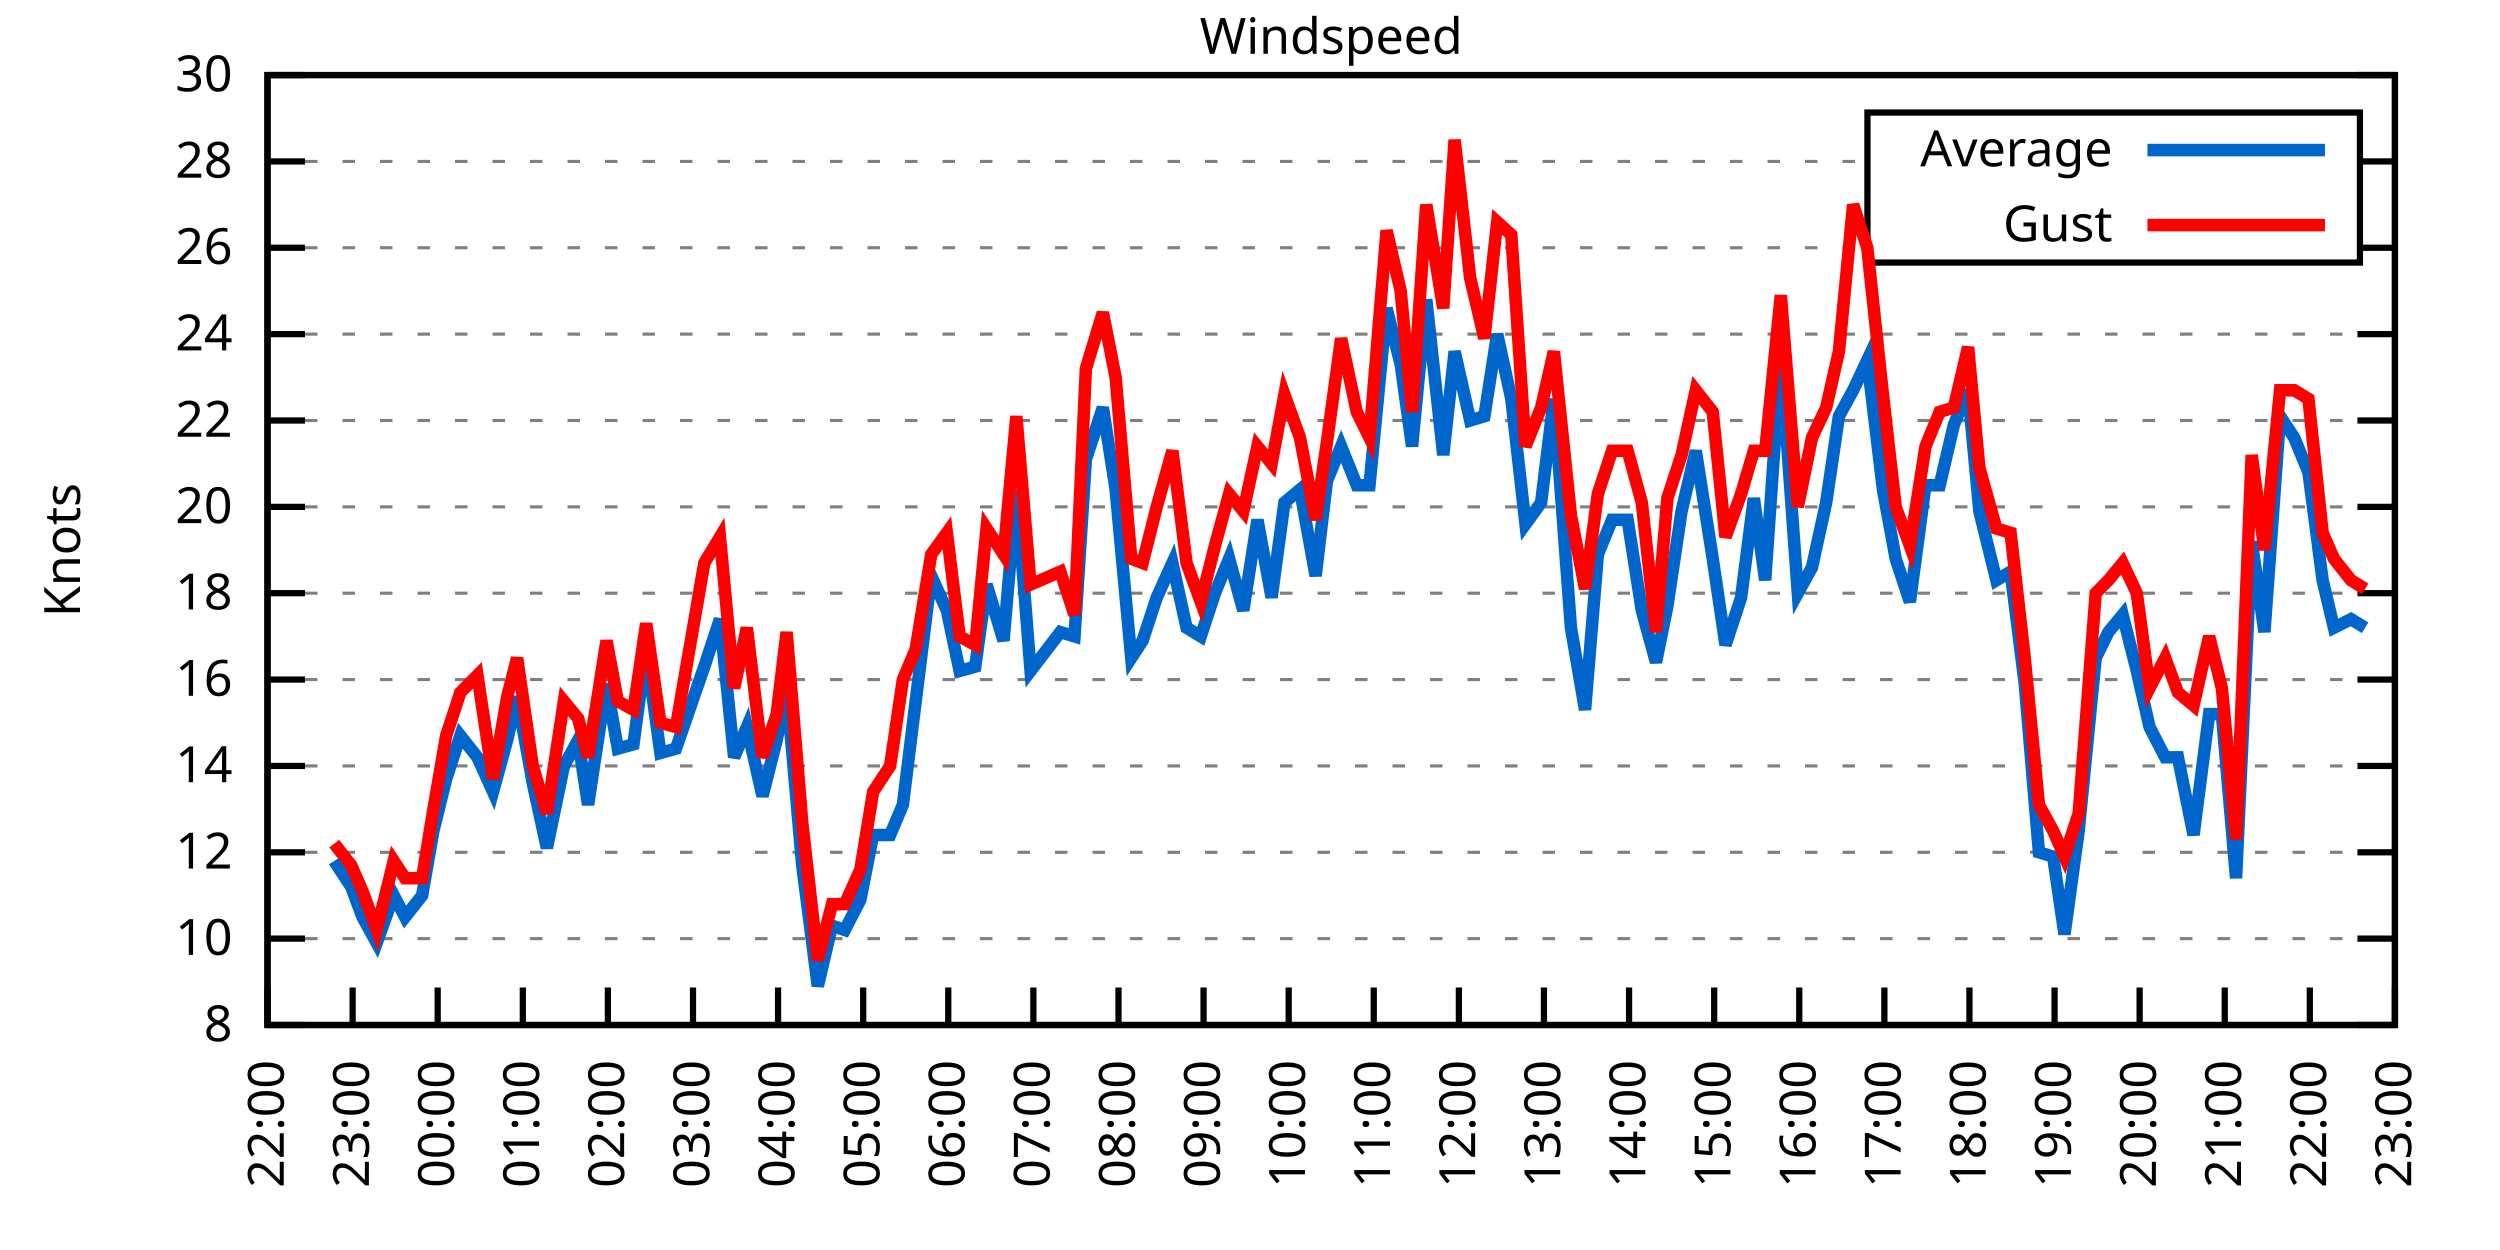
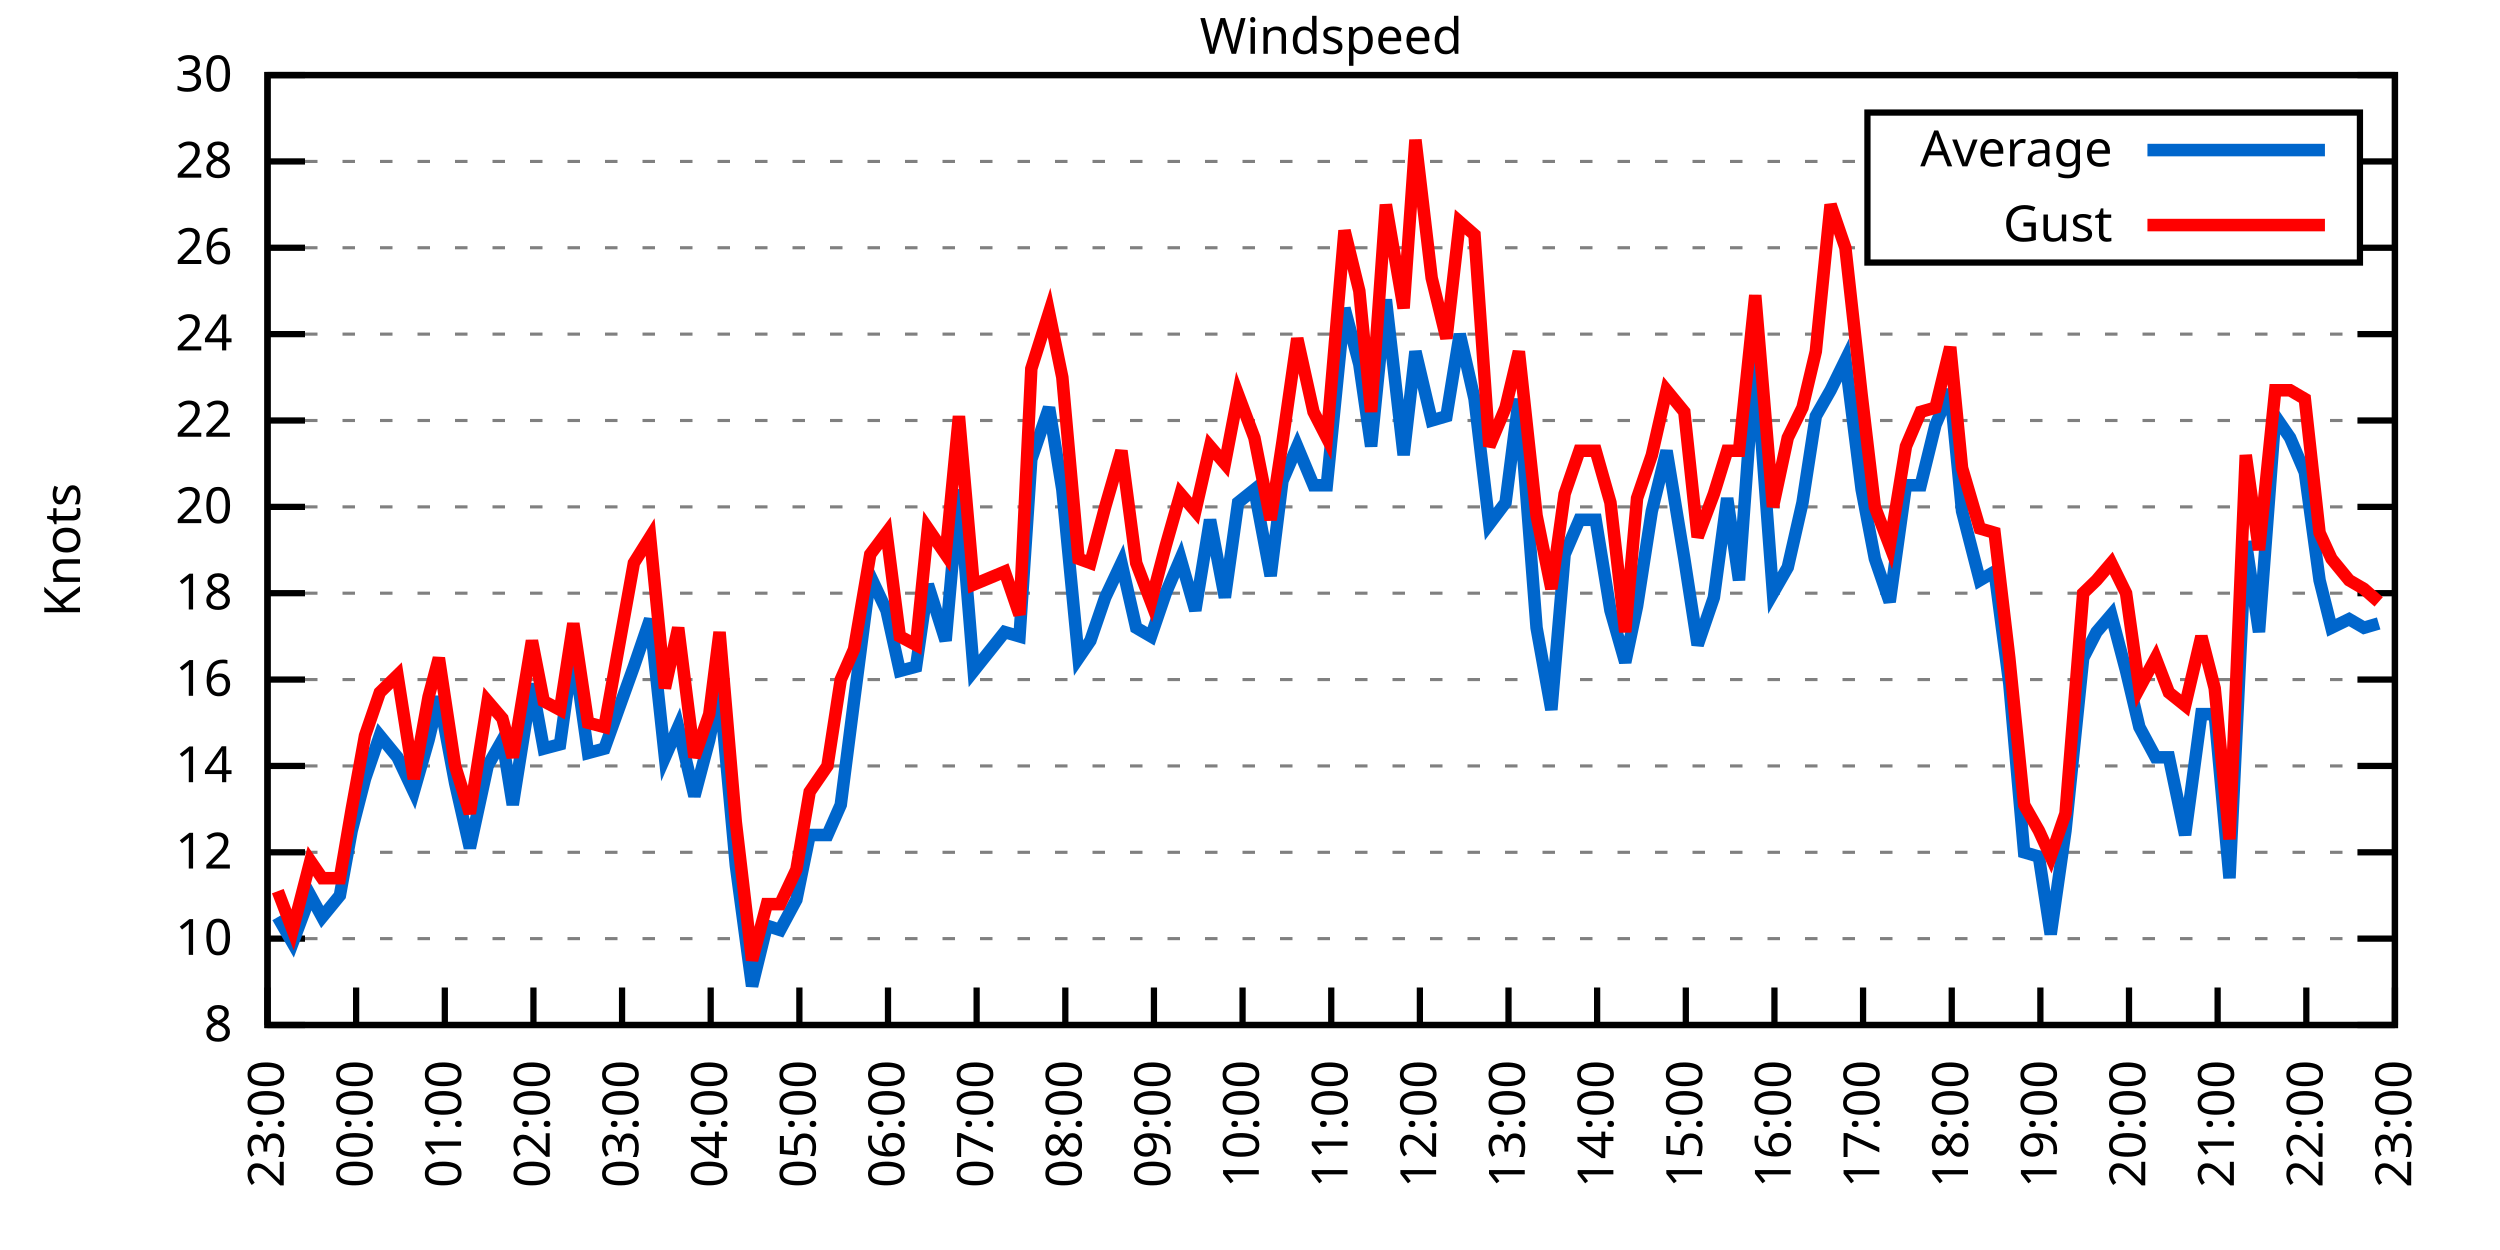
<svg xmlns="http://www.w3.org/2000/svg" xmlns:xlink="http://www.w3.org/1999/xlink" width="400" height="200" viewBox="0 0 400 200">
  <g id="gnuplot_canvas">
    <rect x="0" y="0" width="400" height="200" fill="none" />
    <defs>
      <circle id="gpDot" r="0.5" stroke-width="0.5" stroke="currentColor" />
      <path id="gpPt0" stroke-width="0.333" stroke="currentColor" d="M-1,0 h2 M0,-1 v2" />
      <path id="gpPt1" stroke-width="0.333" stroke="currentColor" d="M-1,-1 L1,1 M1,-1 L-1,1" />
      <path id="gpPt2" stroke-width="0.333" stroke="currentColor" d="M-1,0 L1,0 M0,-1 L0,1 M-1,-1 L1,1 M-1,1 L1,-1" />
      <rect id="gpPt3" stroke-width="0.333" stroke="currentColor" x="-1" y="-1" width="2" height="2" />
      <rect id="gpPt4" stroke-width="0.333" stroke="currentColor" fill="currentColor" x="-1" y="-1" width="2" height="2" />
      <circle id="gpPt5" stroke-width="0.333" stroke="currentColor" cx="0" cy="0" r="1" />
      <use xlink:href="#gpPt5" id="gpPt6" fill="currentColor" stroke="none" />
      <path id="gpPt7" stroke-width="0.333" stroke="currentColor" d="M0,-1.33 L-1.33,0.67 L1.33,0.67 z" />
      <use xlink:href="#gpPt7" id="gpPt8" fill="currentColor" stroke="none" />
      <use xlink:href="#gpPt7" id="gpPt9" stroke="currentColor" transform="rotate(180)" />
      <use xlink:href="#gpPt9" id="gpPt10" fill="currentColor" stroke="none" />
      <use xlink:href="#gpPt3" id="gpPt11" stroke="currentColor" transform="rotate(45)" />
      <use xlink:href="#gpPt11" id="gpPt12" fill="currentColor" stroke="none" />
      <path id="gpPt13" stroke-width="0.333" stroke="currentColor" d="M0,1.330 L1.265,0.411 L0.782,-1.067 L-0.782,-1.076 L-1.265,0.411 z" />
      <use xlink:href="#gpPt13" id="gpPt14" fill="currentColor" stroke="none" />
      <filter id="textbox" filterUnits="objectBoundingBox" x="0" y="0" height="1" width="1">
        <feFlood flood-color="white" flood-opacity="1" result="bgnd" />
        <feComposite in="SourceGraphic" in2="bgnd" operator="atop" />
      </filter>
      <filter id="greybox" filterUnits="objectBoundingBox" x="0" y="0" height="1" width="1">
        <feFlood flood-color="lightgrey" flood-opacity="1" result="grey" />
        <feComposite in="SourceGraphic" in2="grey" operator="atop" />
      </filter>
    </defs>
    <g fill="none" color="white" stroke="currentColor" stroke-width="1.00" stroke-linecap="butt" stroke-linejoin="miter">
</g>
    <g fill="none" color="black" stroke="currentColor" stroke-width="1.00" stroke-linecap="butt" stroke-linejoin="miter">
      <g stroke="none" shape-rendering="crispEdges">
        <polygon fill="rgb(255, 255, 255)" points="42.80,164.00 383.18,164.00 383.18,12.02 42.80,12.02 " />
      </g>
    </g>
    <g fill="none" color="black" stroke="currentColor" stroke-width="1.00" stroke-linecap="butt" stroke-linejoin="miter">
</g>
    <g fill="none" color="black" stroke="black" stroke-width="0.50" stroke-linecap="butt" stroke-linejoin="miter">
</g>
    <g fill="none" color="gray" stroke="currentColor" stroke-width="0.50" stroke-linecap="butt" stroke-linejoin="miter">
      <path stroke="gray" stroke-dasharray="2,4" class="gridline" d="M42.80,164.00 L383.19,164.00  " />
    </g>
    <g fill="none" color="gray" stroke="gray" stroke-width="1.00" stroke-linecap="butt" stroke-linejoin="miter">
</g>
    <g fill="none" color="black" stroke="currentColor" stroke-width="1.00" stroke-linecap="butt" stroke-linejoin="miter">
      <path stroke="black" d="M42.80,164.00 L48.80,164.00 M383.19,164.00 L377.19,164.00  " />
      <g transform="translate(37.20,166.60)" stroke="none" fill="black" font-family="Sans" font-size="8.00" text-anchor="end">
        <text>
          <tspan font-family="Sans"> 8</tspan>
        </text>
      </g>
    </g>
    <g fill="none" color="black" stroke="currentColor" stroke-width="1.00" stroke-linecap="butt" stroke-linejoin="miter">
</g>
    <g fill="none" color="black" stroke="black" stroke-width="0.50" stroke-linecap="butt" stroke-linejoin="miter">
</g>
    <g fill="none" color="gray" stroke="currentColor" stroke-width="0.50" stroke-linecap="butt" stroke-linejoin="miter">
      <path stroke="gray" stroke-dasharray="2,4" class="gridline" d="M42.80,150.18 L383.19,150.18  " />
    </g>
    <g fill="none" color="gray" stroke="gray" stroke-width="1.00" stroke-linecap="butt" stroke-linejoin="miter">
</g>
    <g fill="none" color="black" stroke="currentColor" stroke-width="1.00" stroke-linecap="butt" stroke-linejoin="miter">
      <path stroke="black" d="M42.80,150.18 L48.80,150.18 M383.19,150.18 L377.19,150.18  " />
      <g transform="translate(37.20,152.78)" stroke="none" fill="black" font-family="Sans" font-size="8.00" text-anchor="end">
        <text>
          <tspan font-family="Sans"> 10</tspan>
        </text>
      </g>
    </g>
    <g fill="none" color="black" stroke="currentColor" stroke-width="1.00" stroke-linecap="butt" stroke-linejoin="miter">
</g>
    <g fill="none" color="black" stroke="black" stroke-width="0.50" stroke-linecap="butt" stroke-linejoin="miter">
</g>
    <g fill="none" color="gray" stroke="currentColor" stroke-width="0.50" stroke-linecap="butt" stroke-linejoin="miter">
      <path stroke="gray" stroke-dasharray="2,4" class="gridline" d="M42.80,136.37 L383.19,136.37  " />
    </g>
    <g fill="none" color="gray" stroke="gray" stroke-width="1.00" stroke-linecap="butt" stroke-linejoin="miter">
</g>
    <g fill="none" color="black" stroke="currentColor" stroke-width="1.00" stroke-linecap="butt" stroke-linejoin="miter">
      <path stroke="black" d="M42.80,136.37 L48.80,136.37 M383.19,136.37 L377.19,136.37  " />
      <g transform="translate(37.20,138.97)" stroke="none" fill="black" font-family="Sans" font-size="8.00" text-anchor="end">
        <text>
          <tspan font-family="Sans"> 12</tspan>
        </text>
      </g>
    </g>
    <g fill="none" color="black" stroke="currentColor" stroke-width="1.00" stroke-linecap="butt" stroke-linejoin="miter">
</g>
    <g fill="none" color="black" stroke="black" stroke-width="0.50" stroke-linecap="butt" stroke-linejoin="miter">
</g>
    <g fill="none" color="gray" stroke="currentColor" stroke-width="0.50" stroke-linecap="butt" stroke-linejoin="miter">
      <path stroke="gray" stroke-dasharray="2,4" class="gridline" d="M42.80,122.55 L383.19,122.55  " />
    </g>
    <g fill="none" color="gray" stroke="gray" stroke-width="1.00" stroke-linecap="butt" stroke-linejoin="miter">
</g>
    <g fill="none" color="black" stroke="currentColor" stroke-width="1.00" stroke-linecap="butt" stroke-linejoin="miter">
      <path stroke="black" d="M42.80,122.55 L48.80,122.55 M383.19,122.55 L377.19,122.55  " />
      <g transform="translate(37.20,125.15)" stroke="none" fill="black" font-family="Sans" font-size="8.00" text-anchor="end">
        <text>
          <tspan font-family="Sans"> 14</tspan>
        </text>
      </g>
    </g>
    <g fill="none" color="black" stroke="currentColor" stroke-width="1.00" stroke-linecap="butt" stroke-linejoin="miter">
</g>
    <g fill="none" color="black" stroke="black" stroke-width="0.50" stroke-linecap="butt" stroke-linejoin="miter">
</g>
    <g fill="none" color="gray" stroke="currentColor" stroke-width="0.50" stroke-linecap="butt" stroke-linejoin="miter">
      <path stroke="gray" stroke-dasharray="2,4" class="gridline" d="M42.80,108.73 L383.19,108.73  " />
    </g>
    <g fill="none" color="gray" stroke="gray" stroke-width="1.00" stroke-linecap="butt" stroke-linejoin="miter">
</g>
    <g fill="none" color="black" stroke="currentColor" stroke-width="1.00" stroke-linecap="butt" stroke-linejoin="miter">
      <path stroke="black" d="M42.80,108.73 L48.80,108.73 M383.19,108.73 L377.19,108.73  " />
      <g transform="translate(37.20,111.33)" stroke="none" fill="black" font-family="Sans" font-size="8.00" text-anchor="end">
        <text>
          <tspan font-family="Sans"> 16</tspan>
        </text>
      </g>
    </g>
    <g fill="none" color="black" stroke="currentColor" stroke-width="1.00" stroke-linecap="butt" stroke-linejoin="miter">
</g>
    <g fill="none" color="black" stroke="black" stroke-width="0.50" stroke-linecap="butt" stroke-linejoin="miter">
</g>
    <g fill="none" color="gray" stroke="currentColor" stroke-width="0.50" stroke-linecap="butt" stroke-linejoin="miter">
      <path stroke="gray" stroke-dasharray="2,4" class="gridline" d="M42.80,94.91 L383.19,94.91  " />
    </g>
    <g fill="none" color="gray" stroke="gray" stroke-width="1.00" stroke-linecap="butt" stroke-linejoin="miter">
</g>
    <g fill="none" color="black" stroke="currentColor" stroke-width="1.00" stroke-linecap="butt" stroke-linejoin="miter">
      <path stroke="black" d="M42.80,94.91 L48.80,94.91 M383.19,94.91 L377.19,94.91  " />
      <g transform="translate(37.20,97.51)" stroke="none" fill="black" font-family="Sans" font-size="8.00" text-anchor="end">
        <text>
          <tspan font-family="Sans"> 18</tspan>
        </text>
      </g>
    </g>
    <g fill="none" color="black" stroke="currentColor" stroke-width="1.00" stroke-linecap="butt" stroke-linejoin="miter">
</g>
    <g fill="none" color="black" stroke="black" stroke-width="0.50" stroke-linecap="butt" stroke-linejoin="miter">
</g>
    <g fill="none" color="gray" stroke="currentColor" stroke-width="0.50" stroke-linecap="butt" stroke-linejoin="miter">
      <path stroke="gray" stroke-dasharray="2,4" class="gridline" d="M42.80,81.10 L383.19,81.10  " />
    </g>
    <g fill="none" color="gray" stroke="gray" stroke-width="1.00" stroke-linecap="butt" stroke-linejoin="miter">
</g>
    <g fill="none" color="black" stroke="currentColor" stroke-width="1.00" stroke-linecap="butt" stroke-linejoin="miter">
      <path stroke="black" d="M42.80,81.10 L48.80,81.10 M383.19,81.10 L377.19,81.10  " />
      <g transform="translate(37.20,83.70)" stroke="none" fill="black" font-family="Sans" font-size="8.00" text-anchor="end">
        <text>
          <tspan font-family="Sans"> 20</tspan>
        </text>
      </g>
    </g>
    <g fill="none" color="black" stroke="currentColor" stroke-width="1.00" stroke-linecap="butt" stroke-linejoin="miter">
</g>
    <g fill="none" color="black" stroke="black" stroke-width="0.50" stroke-linecap="butt" stroke-linejoin="miter">
</g>
    <g fill="none" color="gray" stroke="currentColor" stroke-width="0.50" stroke-linecap="butt" stroke-linejoin="miter">
      <path stroke="gray" stroke-dasharray="2,4" class="gridline" d="M42.80,67.28 L383.19,67.28  " />
    </g>
    <g fill="none" color="gray" stroke="gray" stroke-width="1.00" stroke-linecap="butt" stroke-linejoin="miter">
</g>
    <g fill="none" color="black" stroke="currentColor" stroke-width="1.00" stroke-linecap="butt" stroke-linejoin="miter">
      <path stroke="black" d="M42.80,67.28 L48.80,67.28 M383.19,67.28 L377.19,67.28  " />
      <g transform="translate(37.20,69.88)" stroke="none" fill="black" font-family="Sans" font-size="8.00" text-anchor="end">
        <text>
          <tspan font-family="Sans"> 22</tspan>
        </text>
      </g>
    </g>
    <g fill="none" color="black" stroke="currentColor" stroke-width="1.00" stroke-linecap="butt" stroke-linejoin="miter">
</g>
    <g fill="none" color="black" stroke="black" stroke-width="0.50" stroke-linecap="butt" stroke-linejoin="miter">
</g>
    <g fill="none" color="gray" stroke="currentColor" stroke-width="0.50" stroke-linecap="butt" stroke-linejoin="miter">
      <path stroke="gray" stroke-dasharray="2,4" class="gridline" d="M42.80,53.46 L383.19,53.46  " />
    </g>
    <g fill="none" color="gray" stroke="gray" stroke-width="1.00" stroke-linecap="butt" stroke-linejoin="miter">
</g>
    <g fill="none" color="black" stroke="currentColor" stroke-width="1.00" stroke-linecap="butt" stroke-linejoin="miter">
      <path stroke="black" d="M42.80,53.46 L48.80,53.46 M383.19,53.46 L377.19,53.46  " />
      <g transform="translate(37.20,56.06)" stroke="none" fill="black" font-family="Sans" font-size="8.00" text-anchor="end">
        <text>
          <tspan font-family="Sans"> 24</tspan>
        </text>
      </g>
    </g>
    <g fill="none" color="black" stroke="currentColor" stroke-width="1.00" stroke-linecap="butt" stroke-linejoin="miter">
</g>
    <g fill="none" color="black" stroke="black" stroke-width="0.50" stroke-linecap="butt" stroke-linejoin="miter">
</g>
    <g fill="none" color="gray" stroke="currentColor" stroke-width="0.50" stroke-linecap="butt" stroke-linejoin="miter">
      <path stroke="gray" stroke-dasharray="2,4" class="gridline" d="M42.80,39.64 L298.79,39.64 M377.59,39.64 L383.19,39.64  " />
    </g>
    <g fill="none" color="gray" stroke="gray" stroke-width="1.00" stroke-linecap="butt" stroke-linejoin="miter">
</g>
    <g fill="none" color="black" stroke="currentColor" stroke-width="1.00" stroke-linecap="butt" stroke-linejoin="miter">
      <path stroke="black" d="M42.80,39.64 L48.80,39.64 M383.19,39.64 L377.19,39.64  " />
      <g transform="translate(37.20,42.24)" stroke="none" fill="black" font-family="Sans" font-size="8.00" text-anchor="end">
        <text>
          <tspan font-family="Sans"> 26</tspan>
        </text>
      </g>
    </g>
    <g fill="none" color="black" stroke="currentColor" stroke-width="1.00" stroke-linecap="butt" stroke-linejoin="miter">
</g>
    <g fill="none" color="black" stroke="black" stroke-width="0.50" stroke-linecap="butt" stroke-linejoin="miter">
</g>
    <g fill="none" color="gray" stroke="currentColor" stroke-width="0.50" stroke-linecap="butt" stroke-linejoin="miter">
      <path stroke="gray" stroke-dasharray="2,4" class="gridline" d="M42.80,25.83 L298.79,25.83 M377.59,25.83 L383.19,25.83  " />
    </g>
    <g fill="none" color="gray" stroke="gray" stroke-width="1.00" stroke-linecap="butt" stroke-linejoin="miter">
</g>
    <g fill="none" color="black" stroke="currentColor" stroke-width="1.00" stroke-linecap="butt" stroke-linejoin="miter">
      <path stroke="black" d="M42.80,25.83 L48.80,25.83 M383.19,25.83 L377.19,25.83  " />
      <g transform="translate(37.20,28.43)" stroke="none" fill="black" font-family="Sans" font-size="8.00" text-anchor="end">
        <text>
          <tspan font-family="Sans"> 28</tspan>
        </text>
      </g>
    </g>
    <g fill="none" color="black" stroke="currentColor" stroke-width="1.00" stroke-linecap="butt" stroke-linejoin="miter">
</g>
    <g fill="none" color="black" stroke="black" stroke-width="0.50" stroke-linecap="butt" stroke-linejoin="miter">
</g>
    <g fill="none" color="gray" stroke="currentColor" stroke-width="0.50" stroke-linecap="butt" stroke-linejoin="miter">
      <path stroke="gray" stroke-dasharray="2,4" class="gridline" d="M42.80,12.01 L383.19,12.01  " />
    </g>
    <g fill="none" color="gray" stroke="gray" stroke-width="1.00" stroke-linecap="butt" stroke-linejoin="miter">
</g>
    <g fill="none" color="black" stroke="currentColor" stroke-width="1.00" stroke-linecap="butt" stroke-linejoin="miter">
      <path stroke="black" d="M42.80,12.01 L48.80,12.01 M383.19,12.01 L377.19,12.01  " />
      <g transform="translate(37.20,14.61)" stroke="none" fill="black" font-family="Sans" font-size="8.00" text-anchor="end">
        <text>
          <tspan font-family="Sans"> 30</tspan>
        </text>
      </g>
    </g>
    <g fill="none" color="black" stroke="currentColor" stroke-width="1.00" stroke-linecap="butt" stroke-linejoin="miter">
      <path stroke="black" d="M42.80,164.00 L42.80,158.00  " />
      <g transform="translate(45.40,169.60) rotate(270.00)" stroke="none" fill="black" font-family="Sans" font-size="8.00" text-anchor="end">
        <text>
-           <tspan font-family="Sans">22:00</tspan>
-         </text>
-       </g>
-     </g>
-     <g fill="none" color="black" stroke="currentColor" stroke-width="1.00" stroke-linecap="butt" stroke-linejoin="miter">
-       <path stroke="black" d="M56.42,164.00 L56.42,158.00  " />
-       <g transform="translate(59.02,169.60) rotate(270.00)" stroke="none" fill="black" font-family="Sans" font-size="8.00" text-anchor="end">
-         <text>
          <tspan font-family="Sans">23:00</tspan>
        </text>
      </g>
    </g>
    <g fill="none" color="black" stroke="currentColor" stroke-width="1.00" stroke-linecap="butt" stroke-linejoin="miter">
-       <path stroke="black" d="M70.03,164.00 L70.03,158.00  " />
-       <g transform="translate(72.63,169.60) rotate(270.00)" stroke="none" fill="black" font-family="Sans" font-size="8.00" text-anchor="end">
+       <path stroke="black" d="M56.98,164.00 L56.98,158.00  " />
+       <g transform="translate(59.58,169.60) rotate(270.00)" stroke="none" fill="black" font-family="Sans" font-size="8.00" text-anchor="end">
        <text>
          <tspan font-family="Sans">00:00</tspan>
        </text>
      </g>
    </g>
    <g fill="none" color="black" stroke="currentColor" stroke-width="1.00" stroke-linecap="butt" stroke-linejoin="miter">
-       <path stroke="black" d="M83.65,164.00 L83.65,158.00  " />
-       <g transform="translate(86.25,169.60) rotate(270.00)" stroke="none" fill="black" font-family="Sans" font-size="8.00" text-anchor="end">
+       <path stroke="black" d="M71.17,164.00 L71.17,158.00  " />
+       <g transform="translate(73.77,169.60) rotate(270.00)" stroke="none" fill="black" font-family="Sans" font-size="8.00" text-anchor="end">
        <text>
          <tspan font-family="Sans">01:00</tspan>
        </text>
      </g>
    </g>
    <g fill="none" color="black" stroke="currentColor" stroke-width="1.00" stroke-linecap="butt" stroke-linejoin="miter">
-       <path stroke="black" d="M97.26,164.00 L97.26,158.00  " />
-       <g transform="translate(99.86,169.60) rotate(270.00)" stroke="none" fill="black" font-family="Sans" font-size="8.00" text-anchor="end">
+       <path stroke="black" d="M85.35,164.00 L85.35,158.00  " />
+       <g transform="translate(87.95,169.60) rotate(270.00)" stroke="none" fill="black" font-family="Sans" font-size="8.00" text-anchor="end">
        <text>
          <tspan font-family="Sans">02:00</tspan>
        </text>
      </g>
    </g>
    <g fill="none" color="black" stroke="currentColor" stroke-width="1.00" stroke-linecap="butt" stroke-linejoin="miter">
-       <path stroke="black" d="M110.88,164.00 L110.88,158.00  " />
-       <g transform="translate(113.48,169.60) rotate(270.00)" stroke="none" fill="black" font-family="Sans" font-size="8.00" text-anchor="end">
+       <path stroke="black" d="M99.53,164.00 L99.53,158.00  " />
+       <g transform="translate(102.13,169.60) rotate(270.00)" stroke="none" fill="black" font-family="Sans" font-size="8.00" text-anchor="end">
        <text>
          <tspan font-family="Sans">03:00</tspan>
        </text>
      </g>
    </g>
    <g fill="none" color="black" stroke="currentColor" stroke-width="1.00" stroke-linecap="butt" stroke-linejoin="miter">
-       <path stroke="black" d="M124.49,164.00 L124.49,158.00  " />
-       <g transform="translate(127.09,169.60) rotate(270.00)" stroke="none" fill="black" font-family="Sans" font-size="8.00" text-anchor="end">
+       <path stroke="black" d="M113.71,164.00 L113.71,158.00  " />
+       <g transform="translate(116.31,169.60) rotate(270.00)" stroke="none" fill="black" font-family="Sans" font-size="8.00" text-anchor="end">
        <text>
          <tspan font-family="Sans">04:00</tspan>
        </text>
      </g>
    </g>
    <g fill="none" color="black" stroke="currentColor" stroke-width="1.00" stroke-linecap="butt" stroke-linejoin="miter">
-       <path stroke="black" d="M138.11,164.00 L138.11,158.00  " />
-       <g transform="translate(140.71,169.60) rotate(270.00)" stroke="none" fill="black" font-family="Sans" font-size="8.00" text-anchor="end">
+       <path stroke="black" d="M127.90,164.00 L127.90,158.00  " />
+       <g transform="translate(130.50,169.60) rotate(270.00)" stroke="none" fill="black" font-family="Sans" font-size="8.00" text-anchor="end">
        <text>
          <tspan font-family="Sans">05:00</tspan>
        </text>
      </g>
    </g>
    <g fill="none" color="black" stroke="currentColor" stroke-width="1.00" stroke-linecap="butt" stroke-linejoin="miter">
-       <path stroke="black" d="M151.72,164.00 L151.72,158.00  " />
-       <g transform="translate(154.32,169.60) rotate(270.00)" stroke="none" fill="black" font-family="Sans" font-size="8.00" text-anchor="end">
+       <path stroke="black" d="M142.08,164.00 L142.08,158.00  " />
+       <g transform="translate(144.68,169.60) rotate(270.00)" stroke="none" fill="black" font-family="Sans" font-size="8.00" text-anchor="end">
        <text>
          <tspan font-family="Sans">06:00</tspan>
        </text>
      </g>
    </g>
    <g fill="none" color="black" stroke="currentColor" stroke-width="1.00" stroke-linecap="butt" stroke-linejoin="miter">
-       <path stroke="black" d="M165.34,164.00 L165.34,158.00  " />
-       <g transform="translate(167.94,169.60) rotate(270.00)" stroke="none" fill="black" font-family="Sans" font-size="8.00" text-anchor="end">
+       <path stroke="black" d="M156.26,164.00 L156.26,158.00  " />
+       <g transform="translate(158.86,169.60) rotate(270.00)" stroke="none" fill="black" font-family="Sans" font-size="8.00" text-anchor="end">
        <text>
          <tspan font-family="Sans">07:00</tspan>
        </text>
      </g>
    </g>
    <g fill="none" color="black" stroke="currentColor" stroke-width="1.00" stroke-linecap="butt" stroke-linejoin="miter">
-       <path stroke="black" d="M178.96,164.00 L178.96,158.00  " />
-       <g transform="translate(181.56,169.60) rotate(270.00)" stroke="none" fill="black" font-family="Sans" font-size="8.00" text-anchor="end">
+       <path stroke="black" d="M170.45,164.00 L170.45,158.00  " />
+       <g transform="translate(173.05,169.60) rotate(270.00)" stroke="none" fill="black" font-family="Sans" font-size="8.00" text-anchor="end">
        <text>
          <tspan font-family="Sans">08:00</tspan>
        </text>
      </g>
    </g>
    <g fill="none" color="black" stroke="currentColor" stroke-width="1.00" stroke-linecap="butt" stroke-linejoin="miter">
-       <path stroke="black" d="M192.57,164.00 L192.57,158.00  " />
-       <g transform="translate(195.17,169.60) rotate(270.00)" stroke="none" fill="black" font-family="Sans" font-size="8.00" text-anchor="end">
+       <path stroke="black" d="M184.63,164.00 L184.63,158.00  " />
+       <g transform="translate(187.23,169.60) rotate(270.00)" stroke="none" fill="black" font-family="Sans" font-size="8.00" text-anchor="end">
        <text>
          <tspan font-family="Sans">09:00</tspan>
        </text>
      </g>
    </g>
    <g fill="none" color="black" stroke="currentColor" stroke-width="1.00" stroke-linecap="butt" stroke-linejoin="miter">
-       <path stroke="black" d="M206.19,164.00 L206.19,158.00  " />
-       <g transform="translate(208.79,169.60) rotate(270.00)" stroke="none" fill="black" font-family="Sans" font-size="8.00" text-anchor="end">
+       <path stroke="black" d="M198.81,164.00 L198.81,158.00  " />
+       <g transform="translate(201.41,169.60) rotate(270.00)" stroke="none" fill="black" font-family="Sans" font-size="8.00" text-anchor="end">
        <text>
          <tspan font-family="Sans">10:00</tspan>
        </text>
      </g>
    </g>
    <g fill="none" color="black" stroke="currentColor" stroke-width="1.00" stroke-linecap="butt" stroke-linejoin="miter">
-       <path stroke="black" d="M219.80,164.00 L219.80,158.00  " />
-       <g transform="translate(222.40,169.60) rotate(270.00)" stroke="none" fill="black" font-family="Sans" font-size="8.00" text-anchor="end">
+       <path stroke="black" d="M213.00,164.00 L213.00,158.00  " />
+       <g transform="translate(215.60,169.60) rotate(270.00)" stroke="none" fill="black" font-family="Sans" font-size="8.00" text-anchor="end">
        <text>
          <tspan font-family="Sans">11:00</tspan>
        </text>
      </g>
    </g>
    <g fill="none" color="black" stroke="currentColor" stroke-width="1.00" stroke-linecap="butt" stroke-linejoin="miter">
-       <path stroke="black" d="M233.42,164.00 L233.42,158.00  " />
-       <g transform="translate(236.02,169.60) rotate(270.00)" stroke="none" fill="black" font-family="Sans" font-size="8.00" text-anchor="end">
+       <path stroke="black" d="M227.18,164.00 L227.18,158.00  " />
+       <g transform="translate(229.78,169.60) rotate(270.00)" stroke="none" fill="black" font-family="Sans" font-size="8.00" text-anchor="end">
        <text>
          <tspan font-family="Sans">12:00</tspan>
        </text>
      </g>
    </g>
    <g fill="none" color="black" stroke="currentColor" stroke-width="1.00" stroke-linecap="butt" stroke-linejoin="miter">
-       <path stroke="black" d="M247.03,164.00 L247.03,158.00  " />
-       <g transform="translate(249.63,169.60) rotate(270.00)" stroke="none" fill="black" font-family="Sans" font-size="8.00" text-anchor="end">
+       <path stroke="black" d="M241.36,164.00 L241.36,158.00  " />
+       <g transform="translate(243.96,169.60) rotate(270.00)" stroke="none" fill="black" font-family="Sans" font-size="8.00" text-anchor="end">
        <text>
          <tspan font-family="Sans">13:00</tspan>
        </text>
      </g>
    </g>
    <g fill="none" color="black" stroke="currentColor" stroke-width="1.00" stroke-linecap="butt" stroke-linejoin="miter">
-       <path stroke="black" d="M260.65,164.00 L260.65,158.00  " />
-       <g transform="translate(263.25,169.60) rotate(270.00)" stroke="none" fill="black" font-family="Sans" font-size="8.00" text-anchor="end">
+       <path stroke="black" d="M255.54,164.00 L255.54,158.00  " />
+       <g transform="translate(258.14,169.60) rotate(270.00)" stroke="none" fill="black" font-family="Sans" font-size="8.00" text-anchor="end">
        <text>
          <tspan font-family="Sans">14:00</tspan>
        </text>
      </g>
    </g>
    <g fill="none" color="black" stroke="currentColor" stroke-width="1.00" stroke-linecap="butt" stroke-linejoin="miter">
-       <path stroke="black" d="M274.27,164.00 L274.27,158.00  " />
-       <g transform="translate(276.87,169.60) rotate(270.00)" stroke="none" fill="black" font-family="Sans" font-size="8.00" text-anchor="end">
+       <path stroke="black" d="M269.73,164.00 L269.73,158.00  " />
+       <g transform="translate(272.33,169.60) rotate(270.00)" stroke="none" fill="black" font-family="Sans" font-size="8.00" text-anchor="end">
        <text>
          <tspan font-family="Sans">15:00</tspan>
        </text>
      </g>
    </g>
    <g fill="none" color="black" stroke="currentColor" stroke-width="1.00" stroke-linecap="butt" stroke-linejoin="miter">
-       <path stroke="black" d="M287.88,164.00 L287.88,158.00  " />
-       <g transform="translate(290.48,169.60) rotate(270.00)" stroke="none" fill="black" font-family="Sans" font-size="8.00" text-anchor="end">
+       <path stroke="black" d="M283.91,164.00 L283.91,158.00  " />
+       <g transform="translate(286.51,169.60) rotate(270.00)" stroke="none" fill="black" font-family="Sans" font-size="8.00" text-anchor="end">
        <text>
          <tspan font-family="Sans">16:00</tspan>
        </text>
      </g>
    </g>
    <g fill="none" color="black" stroke="currentColor" stroke-width="1.00" stroke-linecap="butt" stroke-linejoin="miter">
-       <path stroke="black" d="M301.50,164.00 L301.50,158.00  " />
-       <g transform="translate(304.10,169.60) rotate(270.00)" stroke="none" fill="black" font-family="Sans" font-size="8.00" text-anchor="end">
+       <path stroke="black" d="M298.09,164.00 L298.09,158.00  " />
+       <g transform="translate(300.69,169.60) rotate(270.00)" stroke="none" fill="black" font-family="Sans" font-size="8.00" text-anchor="end">
        <text>
          <tspan font-family="Sans">17:00</tspan>
        </text>
      </g>
    </g>
    <g fill="none" color="black" stroke="currentColor" stroke-width="1.00" stroke-linecap="butt" stroke-linejoin="miter">
-       <path stroke="black" d="M315.11,164.00 L315.11,158.00  " />
-       <g transform="translate(317.71,169.60) rotate(270.00)" stroke="none" fill="black" font-family="Sans" font-size="8.00" text-anchor="end">
+       <path stroke="black" d="M312.28,164.00 L312.28,158.00  " />
+       <g transform="translate(314.88,169.60) rotate(270.00)" stroke="none" fill="black" font-family="Sans" font-size="8.00" text-anchor="end">
        <text>
          <tspan font-family="Sans">18:00</tspan>
        </text>
      </g>
    </g>
    <g fill="none" color="black" stroke="currentColor" stroke-width="1.00" stroke-linecap="butt" stroke-linejoin="miter">
-       <path stroke="black" d="M328.73,164.00 L328.73,158.00  " />
-       <g transform="translate(331.33,169.60) rotate(270.00)" stroke="none" fill="black" font-family="Sans" font-size="8.00" text-anchor="end">
+       <path stroke="black" d="M326.46,164.00 L326.46,158.00  " />
+       <g transform="translate(329.06,169.60) rotate(270.00)" stroke="none" fill="black" font-family="Sans" font-size="8.00" text-anchor="end">
        <text>
          <tspan font-family="Sans">19:00</tspan>
        </text>
      </g>
    </g>
    <g fill="none" color="black" stroke="currentColor" stroke-width="1.00" stroke-linecap="butt" stroke-linejoin="miter">
-       <path stroke="black" d="M342.34,164.00 L342.34,158.00  " />
-       <g transform="translate(344.94,169.60) rotate(270.00)" stroke="none" fill="black" font-family="Sans" font-size="8.00" text-anchor="end">
+       <path stroke="black" d="M340.64,164.00 L340.64,158.00  " />
+       <g transform="translate(343.24,169.60) rotate(270.00)" stroke="none" fill="black" font-family="Sans" font-size="8.00" text-anchor="end">
        <text>
          <tspan font-family="Sans">20:00</tspan>
        </text>
      </g>
    </g>
    <g fill="none" color="black" stroke="currentColor" stroke-width="1.00" stroke-linecap="butt" stroke-linejoin="miter">
-       <path stroke="black" d="M355.96,164.00 L355.96,158.00  " />
-       <g transform="translate(358.56,169.60) rotate(270.00)" stroke="none" fill="black" font-family="Sans" font-size="8.00" text-anchor="end">
+       <path stroke="black" d="M354.82,164.00 L354.82,158.00  " />
+       <g transform="translate(357.42,169.60) rotate(270.00)" stroke="none" fill="black" font-family="Sans" font-size="8.00" text-anchor="end">
        <text>
          <tspan font-family="Sans">21:00</tspan>
        </text>
      </g>
    </g>
    <g fill="none" color="black" stroke="currentColor" stroke-width="1.00" stroke-linecap="butt" stroke-linejoin="miter">
-       <path stroke="black" d="M369.57,164.00 L369.57,158.00  " />
-       <g transform="translate(372.17,169.60) rotate(270.00)" stroke="none" fill="black" font-family="Sans" font-size="8.00" text-anchor="end">
+       <path stroke="black" d="M369.01,164.00 L369.01,158.00  " />
+       <g transform="translate(371.61,169.60) rotate(270.00)" stroke="none" fill="black" font-family="Sans" font-size="8.00" text-anchor="end">
        <text>
          <tspan font-family="Sans">22:00</tspan>
        </text>
      </g>
    </g>
    <g fill="none" color="black" stroke="currentColor" stroke-width="1.00" stroke-linecap="butt" stroke-linejoin="miter">
      <path stroke="black" d="M383.19,164.00 L383.19,158.00  " />
      <g transform="translate(385.79,169.60) rotate(270.00)" stroke="none" fill="black" font-family="Sans" font-size="8.00" text-anchor="end">
        <text>
          <tspan font-family="Sans">23:00</tspan>
        </text>
      </g>
    </g>
    <g fill="none" color="black" stroke="currentColor" stroke-width="1.00" stroke-linecap="butt" stroke-linejoin="miter">
</g>
    <g fill="none" color="black" stroke="currentColor" stroke-width="1.00" stroke-linecap="butt" stroke-linejoin="miter">
      <path stroke="black" d="M42.80,12.01 L42.80,164.00 L383.19,164.00 L383.19,12.01 L42.80,12.01 Z  " />
    </g>
    <g fill="none" color="black" stroke="currentColor" stroke-width="1.00" stroke-linecap="butt" stroke-linejoin="miter">
</g>
    <g fill="none" color="black" stroke="currentColor" stroke-width="1.00" stroke-linecap="butt" stroke-linejoin="miter">
      <path stroke="black" d="M298.79,42.01 L298.79,18.01 L377.59,18.01 L377.59,42.01 L298.79,42.01 Z  " />
    </g>
    <g id="Windspeed_plot_1">
      <g fill="none" color="white" stroke="black" stroke-width="2.00" stroke-linecap="butt" stroke-linejoin="miter">
</g>
      <g fill="none" color="black" stroke="currentColor" stroke-width="2.00" stroke-linecap="butt" stroke-linejoin="miter">
        <g transform="translate(337.99,26.61)" stroke="none" fill="black" font-family="Sans" font-size="8.00" text-anchor="end">
          <text>
            <tspan font-family="Sans">Average</tspan>
          </text>
        </g>
      </g>
      <g fill="none" color="black" stroke="currentColor" stroke-width="2.00" stroke-linecap="butt" stroke-linejoin="miter">
-         <path stroke="rgb(  0, 102, 204)" d="M343.59,24.01 L371.99,24.01 M53.47,137.75 L56.19,141.89 L58.00,146.73 L60.27,150.87 L63.00,143.27 L64.81,146.73   L67.54,143.27 L69.35,132.91 L71.39,124.62 L73.66,117.71 L76.39,121.17 L78.88,126.69 L81.15,118.40 L82.74,111.49   L85.24,125.31 L87.50,135.67 L90.23,122.55 L92.50,118.40 L94.09,128.77 L97.04,109.42 L98.85,119.78 L101.35,119.09   L103.39,103.89 L105.66,120.48 L108.15,119.78 L112.69,106.66 L115.19,99.06 L117.46,121.17 L119.50,116.33 L122.00,127.38   L124.27,118.40 L125.86,110.11 L128.35,138.44 L130.85,157.78 L133.12,148.11 L135.16,148.80 L137.66,143.96 L139.70,133.60   L142.42,133.60 L144.46,128.77 L146.51,112.19 L149.00,92.15 L151.50,97.68 L153.54,107.35 L156.04,106.66 L157.85,93.53   L160.57,102.51 L162.62,78.33 L164.89,107.35 L169.65,101.13 L171.92,101.82 L173.74,73.50 L176.46,65.21 L178.50,78.33   L181.00,105.28 L182.81,102.51 L185.08,95.60 L187.58,90.08 L189.85,100.44 L192.12,101.82 L194.39,94.91 L196.66,89.39   L198.93,97.68 L201.19,83.17 L203.46,95.60 L205.51,80.41 L208.00,78.33 L210.50,92.15 L212.31,76.95 L214.58,71.42   L217.08,77.64 L219.12,77.64 L221.85,49.32 L224.11,58.30 L225.93,71.42 L228.20,47.93 L230.92,72.81 L232.74,56.23   L235.23,67.28 L237.50,66.59 L239.55,53.46 L241.81,63.82 L244.08,83.86 L246.58,80.41 L248.62,63.82 L251.35,100.44   L253.61,113.57 L255.66,88.70 L257.93,83.17 L260.42,83.17 L262.69,97.68 L264.96,105.97 L266.78,96.99 L269.05,81.79   L271.32,72.12 L274.04,89.39 L276.08,103.20 L278.58,95.60 L280.62,79.71 L282.43,92.84 L284.93,56.92 L287.65,94.91   L289.92,90.77 L292.19,80.41 L294.23,66.59 L296.50,62.44 L298.77,57.61 L301.27,78.33 L303.31,89.39 L305.58,96.30   L308.08,77.64 L310.35,77.64 L312.62,67.97 L314.89,62.44 L316.70,81.79 L319.42,92.84 L321.69,91.46 L323.96,109.42   L326.23,136.37 L328.50,137.06 L330.32,149.49 L332.59,132.91 L335.31,105.28 L337.35,101.13 L339.62,98.37 L341.89,107.35   L343.93,116.33 L346.43,121.17 L348.47,121.17 L350.97,133.60 L353.46,114.26 L355.50,114.26 L357.77,140.51 L360.27,86.62   L362.31,101.13 L364.81,66.59 L367.08,70.04 L369.35,75.57 L371.62,92.84 L373.43,100.44 L376.16,99.06 L378.42,100.44    " />
+         <path stroke="rgb(  0, 102, 204)" d="M343.59,24.01 L371.99,24.01 M44.45,146.73 L46.82,150.87 L49.66,143.27 L51.55,146.73 L54.38,143.27 L56.27,132.91   L58.40,124.62 L60.77,117.71 L63.60,121.17 L66.20,126.69 L68.57,118.40 L70.22,111.49 L72.82,125.31 L75.18,135.67   L78.02,122.55 L80.38,118.40 L82.04,128.77 L85.11,109.42 L87.00,119.78 L89.60,119.09 L91.73,103.89 L94.09,120.48   L96.70,119.78 L101.42,106.66 L104.02,99.06 L106.39,121.17 L108.51,116.33 L111.11,127.38 L113.48,118.40 L115.13,110.11   L117.73,138.44 L120.33,157.78 L122.70,148.11 L124.82,148.80 L127.42,143.96 L129.55,133.60 L132.39,133.60 L134.52,128.77   L136.64,112.19 L139.24,92.15 L141.84,97.68 L143.97,107.35 L146.57,106.66 L148.46,93.53 L151.30,102.51 L153.43,78.33   L155.79,107.35 L160.75,101.13 L163.12,101.82 L165.01,73.50 L167.85,65.21 L169.97,78.33 L172.57,105.28 L174.46,102.51   L176.83,95.60 L179.43,90.08 L181.79,100.44 L184.16,101.82 L186.52,94.91 L188.88,89.39 L191.25,97.68 L193.61,83.17   L195.98,95.60 L198.10,80.41 L200.70,78.33 L203.30,92.15 L205.19,76.95 L207.56,71.42 L210.16,77.64 L212.29,77.64   L215.12,49.32 L217.49,58.30 L219.38,71.42 L221.74,47.93 L224.58,72.81 L226.47,56.23 L229.07,67.28 L231.43,66.59   L233.56,53.46 L235.92,63.82 L238.29,83.86 L240.89,80.41 L243.02,63.82 L245.85,100.44 L248.22,113.57 L250.34,88.70   L252.71,83.17 L255.31,83.17 L257.67,97.68 L260.04,105.97 L261.93,96.99 L264.29,81.79 L266.65,72.12 L269.49,89.39   L271.62,103.20 L274.22,95.60 L276.35,79.71 L278.24,92.84 L280.84,56.92 L283.67,94.91 L286.04,90.77 L288.40,80.41   L290.53,66.59 L292.89,62.44 L295.26,57.61 L297.86,78.33 L299.98,89.39 L302.35,96.30 L304.95,77.64 L307.31,77.64   L309.68,67.97 L312.04,62.44 L313.93,81.79 L316.77,92.84 L319.13,91.46 L321.49,109.42 L323.86,136.37 L326.22,137.06   L328.11,149.49 L330.48,132.91 L333.31,105.28 L335.44,101.13 L337.80,98.37 L340.17,107.35 L342.30,116.33 L344.90,121.17   L347.02,121.17 L349.62,133.60 L352.22,114.26 L354.35,114.26 L356.72,140.51 L359.32,86.62 L361.44,101.13 L364.04,66.59   L366.41,70.04 L368.77,75.57 L371.13,92.84 L373.03,100.44 L375.86,99.06 L378.23,100.44 L380.59,99.75  " />
      </g>
    </g>
    <g id="Windspeed_plot_2">
      <g fill="none" color="black" stroke="currentColor" stroke-width="2.00" stroke-linecap="butt" stroke-linejoin="miter">
        <g transform="translate(337.99,38.61)" stroke="none" fill="black" font-family="Sans" font-size="8.00" text-anchor="end">
          <text>
            <tspan font-family="Sans">Gust</tspan>
          </text>
        </g>
      </g>
      <g fill="none" color="black" stroke="currentColor" stroke-width="2.00" stroke-linecap="butt" stroke-linejoin="miter">
-         <path stroke="rgb(255,   0,   0)" d="M343.59,36.01 L371.99,36.01 M53.47,134.98 L56.19,138.44 L58.00,142.58 L60.27,148.80 L63.00,137.75 L64.81,140.51   L67.54,140.51 L69.35,129.46 L71.39,117.71 L73.66,110.80 L76.39,108.04 L78.88,124.62 L81.15,111.49 L82.74,105.28   L85.24,122.55 L87.50,130.15 L90.23,112.19 L92.50,114.95 L94.09,121.17 L97.04,102.51 L98.85,112.19 L101.35,113.57   L103.39,99.75 L105.66,115.64 L108.15,116.33 L112.69,90.08 L115.19,85.93 L117.46,110.11 L119.50,100.44 L122.00,121.17   L124.27,114.26 L125.86,101.13 L128.35,131.53 L130.85,153.64 L133.12,144.66 L135.16,144.66 L137.66,139.13 L139.70,126.69   L142.42,122.55 L144.46,108.73 L146.51,103.89 L149.00,88.70 L151.50,85.24 L153.54,101.82 L156.04,103.20 L157.85,84.55   L160.57,88.70 L162.62,66.59 L164.89,93.53 L169.65,91.46 L171.92,98.37 L173.74,58.99 L176.46,50.01 L178.50,60.37   L181.00,89.39 L182.81,90.08 L185.08,81.10 L187.58,72.12 L189.85,90.08 L192.12,96.30 L194.39,87.31 L196.66,79.02   L198.93,81.79 L201.19,71.42 L203.46,74.19 L205.51,63.13 L208.00,70.04 L210.50,83.17 L212.31,70.73 L214.58,54.15   L217.08,65.90 L219.12,70.04 L221.85,36.88 L224.11,46.55 L225.93,65.90 L228.20,32.74 L230.92,49.32 L232.74,22.37   L235.23,44.48 L237.50,54.15 L239.55,35.50 L241.81,37.57 L244.08,71.42 L246.58,65.21 L248.62,56.23 L251.35,82.48   L253.61,94.22 L255.66,79.02 L257.93,72.12 L260.42,72.12 L262.69,80.41 L264.96,101.13 L266.78,79.71 L269.05,72.81   L271.32,62.44 L274.04,65.90 L276.08,85.93 L278.58,79.02 L280.62,72.12 L282.43,72.12 L284.93,47.24 L287.65,81.10   L289.92,70.04 L292.19,65.21 L294.23,56.23 L296.50,32.74 L298.77,39.64 L301.27,63.13 L303.31,81.10 L305.58,87.31   L308.08,71.42 L310.35,65.90 L312.62,65.21 L314.89,55.53 L316.70,74.88 L319.42,84.55 L321.69,85.24 L323.96,105.28   L326.23,128.77 L328.50,132.91 L330.32,137.06 L332.59,130.15 L335.31,94.91 L337.35,92.84 L339.62,90.08 L341.89,94.91   L343.93,110.11 L346.43,105.28 L348.47,110.80 L350.97,112.88 L353.46,101.82 L355.50,110.11 L357.77,134.29 L360.27,72.81   L362.31,88.00 L364.81,62.44 L367.08,62.44 L369.35,63.82 L371.62,85.24 L373.43,89.39 L376.16,92.84 L378.42,94.22    " />
+         <path stroke="rgb(255,   0,   0)" d="M343.59,36.01 L371.99,36.01 M44.45,142.58 L46.82,148.80 L49.66,137.75 L51.55,140.51 L54.38,140.51 L56.27,129.46   L58.40,117.71 L60.77,110.80 L63.60,108.04 L66.20,124.62 L68.57,111.49 L70.22,105.28 L72.82,122.55 L75.18,130.15   L78.02,112.19 L80.38,114.95 L82.04,121.17 L85.11,102.51 L87.00,112.19 L89.60,113.57 L91.73,99.75 L94.09,115.64   L96.70,116.33 L101.42,90.08 L104.02,85.93 L106.39,110.11 L108.51,100.44 L111.11,121.17 L113.48,114.26 L115.13,101.13   L117.73,131.53 L120.33,153.64 L122.70,144.66 L124.82,144.66 L127.42,139.13 L129.55,126.69 L132.39,122.55 L134.52,108.73   L136.64,103.89 L139.24,88.70 L141.84,85.24 L143.97,101.82 L146.57,103.20 L148.46,84.55 L151.30,88.70 L153.43,66.59   L155.79,93.53 L160.75,91.46 L163.12,98.37 L165.01,58.99 L167.85,50.01 L169.97,60.37 L172.57,89.39 L174.46,90.08   L176.83,81.10 L179.43,72.12 L181.79,90.08 L184.16,96.30 L186.52,87.31 L188.88,79.02 L191.25,81.79 L193.61,71.42   L195.98,74.19 L198.10,63.13 L200.70,70.04 L203.30,83.17 L205.19,70.73 L207.56,54.15 L210.16,65.90 L212.29,70.04   L215.12,36.88 L217.49,46.55 L219.38,65.90 L221.74,32.74 L224.58,49.32 L226.47,22.37 L229.07,44.48 L231.43,54.15   L233.56,35.50 L235.92,37.57 L238.29,71.42 L240.89,65.21 L243.02,56.23 L245.85,82.48 L248.22,94.22 L250.34,79.02   L252.71,72.12 L255.31,72.12 L257.67,80.41 L260.04,101.13 L261.93,79.71 L264.29,72.81 L266.65,62.44 L269.49,65.90   L271.62,85.93 L274.22,79.02 L276.35,72.12 L278.24,72.12 L280.84,47.24 L283.67,81.10 L286.04,70.04 L288.40,65.21   L290.53,56.23 L292.89,32.74 L295.26,39.64 L297.86,63.13 L299.98,81.10 L302.35,87.31 L304.95,71.42 L307.31,65.90   L309.68,65.21 L312.04,55.53 L313.93,74.88 L316.77,84.55 L319.13,85.24 L321.49,105.28 L323.86,128.77 L326.22,132.91   L328.11,137.06 L330.48,130.15 L333.31,94.91 L335.44,92.84 L337.80,90.08 L340.17,94.91 L342.30,110.11 L344.90,105.28   L347.02,110.80 L349.62,112.88 L352.22,101.82 L354.35,110.11 L356.72,134.29 L359.32,72.81 L361.44,88.00 L364.04,62.44   L366.41,62.44 L368.77,63.82 L371.13,85.24 L373.03,89.39 L375.86,92.84 L378.23,94.22 L380.59,96.30  " />
      </g>
    </g>
    <g fill="none" color="black" stroke="currentColor" stroke-width="2.00" stroke-linecap="butt" stroke-linejoin="miter">
</g>
    <g fill="none" color="black" stroke="black" stroke-width="1.00" stroke-linecap="butt" stroke-linejoin="miter">
</g>
    <g fill="none" color="black" stroke="currentColor" stroke-width="1.00" stroke-linecap="butt" stroke-linejoin="miter">
      <path stroke="black" d="M42.80,12.01 L42.80,164.00 L383.19,164.00 L383.19,12.01 L42.80,12.01 Z  " />
      <g transform="translate(12.80,88.01) rotate(270.00)" stroke="none" fill="black" font-family="Sans" font-size="8.00" text-anchor="middle">
        <text>
          <tspan font-family="Sans">Knots</tspan>
        </text>
      </g>
    </g>
    <g fill="none" color="black" stroke="currentColor" stroke-width="1.00" stroke-linecap="butt" stroke-linejoin="miter">
</g>
    <g fill="none" color="black" stroke="currentColor" stroke-width="1.00" stroke-linecap="butt" stroke-linejoin="miter">
      <g transform="translate(212.99,8.61)" stroke="none" fill="black" font-family="Sans" font-size="8.00" text-anchor="middle">
        <text>
          <tspan font-family="Sans">Windspeed</tspan>
        </text>
      </g>
    </g>
    <g fill="none" color="black" stroke="currentColor" stroke-width="1.00" stroke-linecap="butt" stroke-linejoin="miter">
</g>
  </g>
</svg>
